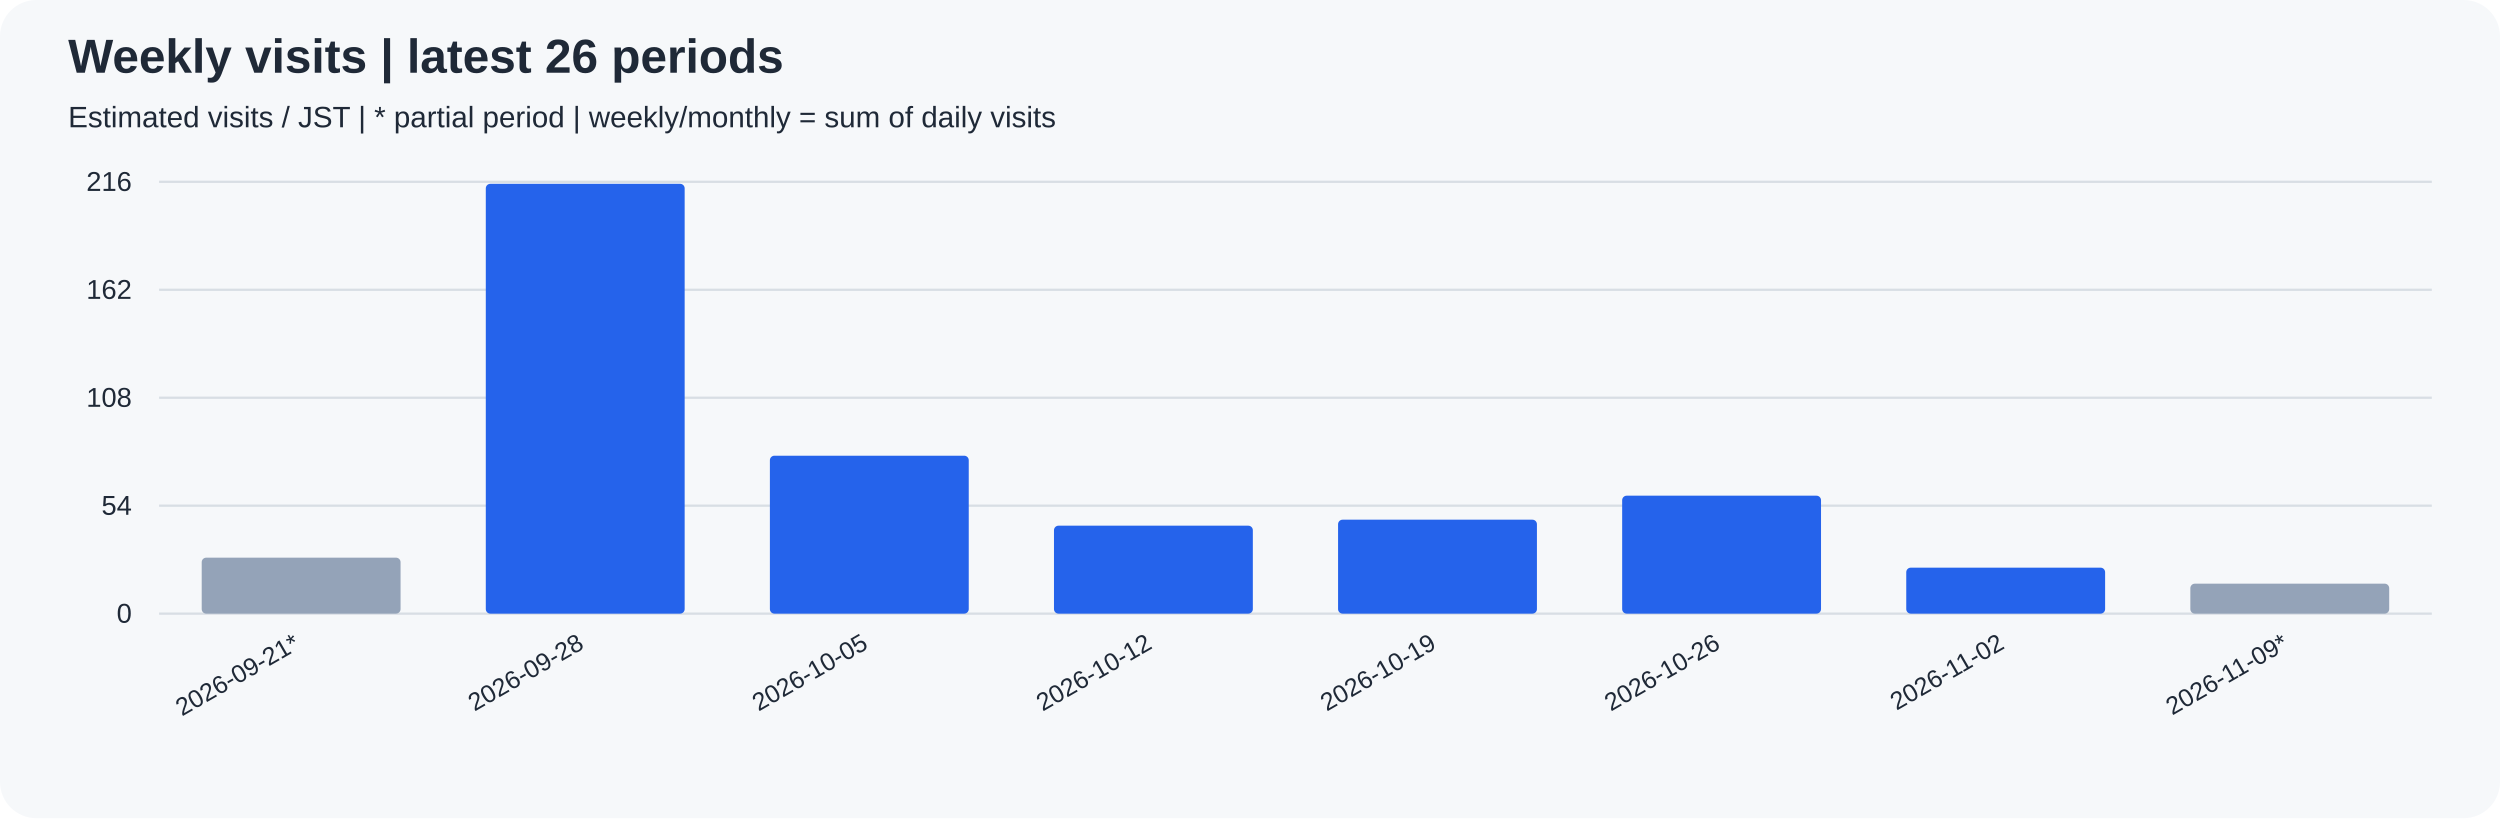
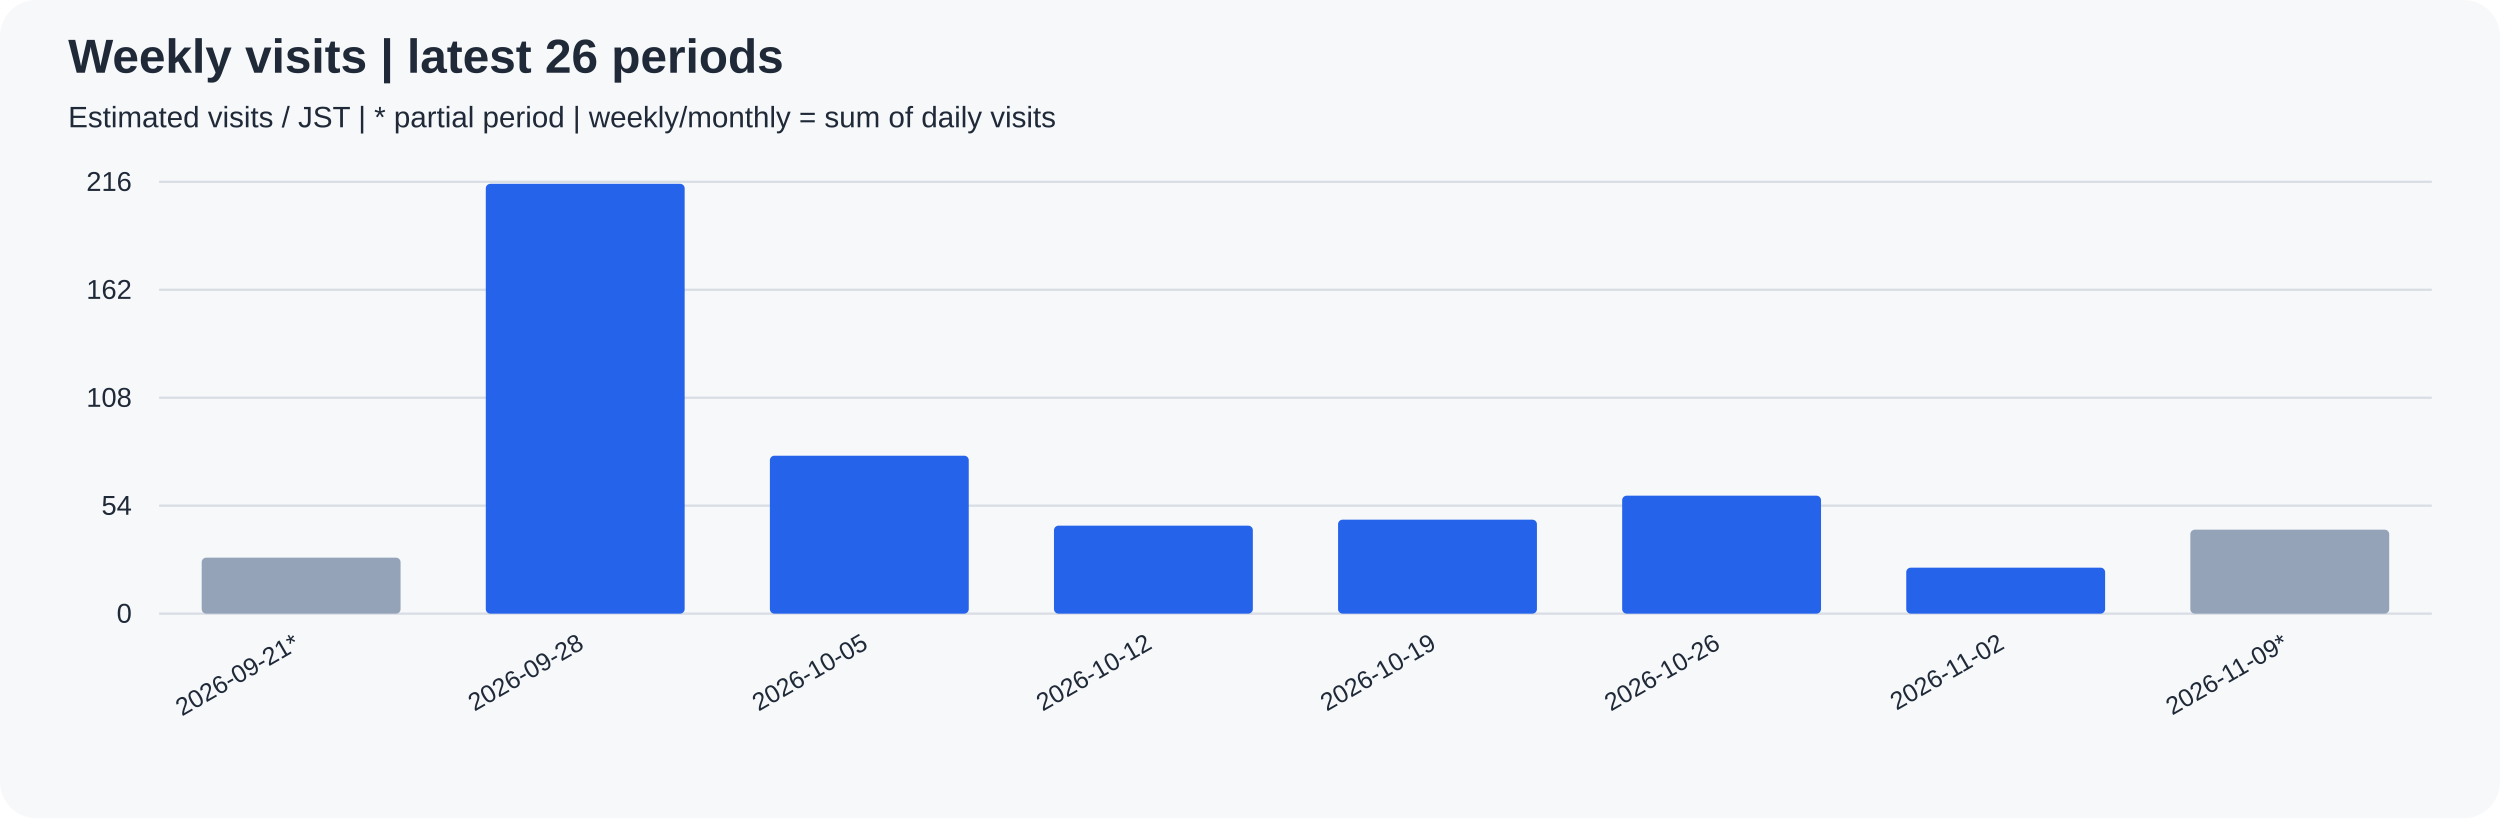
<svg xmlns="http://www.w3.org/2000/svg" width="1100" height="360" viewBox="0 0 1100 360" role="img">
  <rect width="100%" height="100%" rx="16" fill="#f6f8fa" />
  <g font-family="Arial, sans-serif" fill="#1f2937">
    <text x="30" y="32" font-size="21" font-weight="bold">Weekly visits | latest 26 periods</text>
    <text x="30" y="56" font-size="13">Estimated visits / JST | * partial period | weekly/monthly = sum of daily visits</text>
    <path d="M70 270.0 H1070" stroke="#d8dee4" />
    <text x="58" y="274.0" text-anchor="end" font-size="12">0</text>
    <path d="M70 222.5 H1070" stroke="#d8dee4" />
    <text x="58" y="226.5" text-anchor="end" font-size="12">54</text>
    <path d="M70 175.0 H1070" stroke="#d8dee4" />
    <text x="58" y="179.0" text-anchor="end" font-size="12">108</text>
    <path d="M70 127.5 H1070" stroke="#d8dee4" />
    <text x="58" y="131.5" text-anchor="end" font-size="12">162</text>
    <path d="M70 80.0 H1070" stroke="#d8dee4" />
    <text x="58" y="84.0" text-anchor="end" font-size="12">216</text>
    <rect x="88.75" y="245.37" width="87.50" height="24.63" rx="2" fill="#94a3b8" />
    <text transform="translate(132.50,285) rotate(-30)" text-anchor="end" font-size="11">2026-09-21*</text>
    <rect x="213.75" y="80.88" width="87.50" height="189.12" rx="2" fill="#2563eb" />
    <text transform="translate(257.50,285) rotate(-30)" text-anchor="end" font-size="11">2026-09-28</text>
    <rect x="338.75" y="200.51" width="87.50" height="69.49" rx="2" fill="#2563eb" />
    <text transform="translate(382.50,285) rotate(-30)" text-anchor="end" font-size="11">2026-10-05</text>
    <rect x="463.75" y="231.30" width="87.50" height="38.70" rx="2" fill="#2563eb" />
    <text transform="translate(507.50,285) rotate(-30)" text-anchor="end" font-size="11">2026-10-12</text>
    <rect x="588.75" y="228.66" width="87.50" height="41.34" rx="2" fill="#2563eb" />
    <text transform="translate(632.50,285) rotate(-30)" text-anchor="end" font-size="11">2026-10-19</text>
    <rect x="713.75" y="218.10" width="87.50" height="51.90" rx="2" fill="#2563eb" />
    <text transform="translate(757.50,285) rotate(-30)" text-anchor="end" font-size="11">2026-10-26</text>
    <rect x="838.75" y="249.77" width="87.50" height="20.23" rx="2" fill="#2563eb" />
    <text transform="translate(882.50,285) rotate(-30)" text-anchor="end" font-size="11">2026-11-02</text>
-     <rect x="963.75" y="256.81" width="87.50" height="13.19" rx="2" fill="#94a3b8" />
+     <rect x="963.75" y="233.06" width="87.50" height="36.94" rx="2" fill="#94a3b8" />
    <text transform="translate(1007.50,285) rotate(-30)" text-anchor="end" font-size="11">2026-11-09*</text>
  </g>
</svg>
